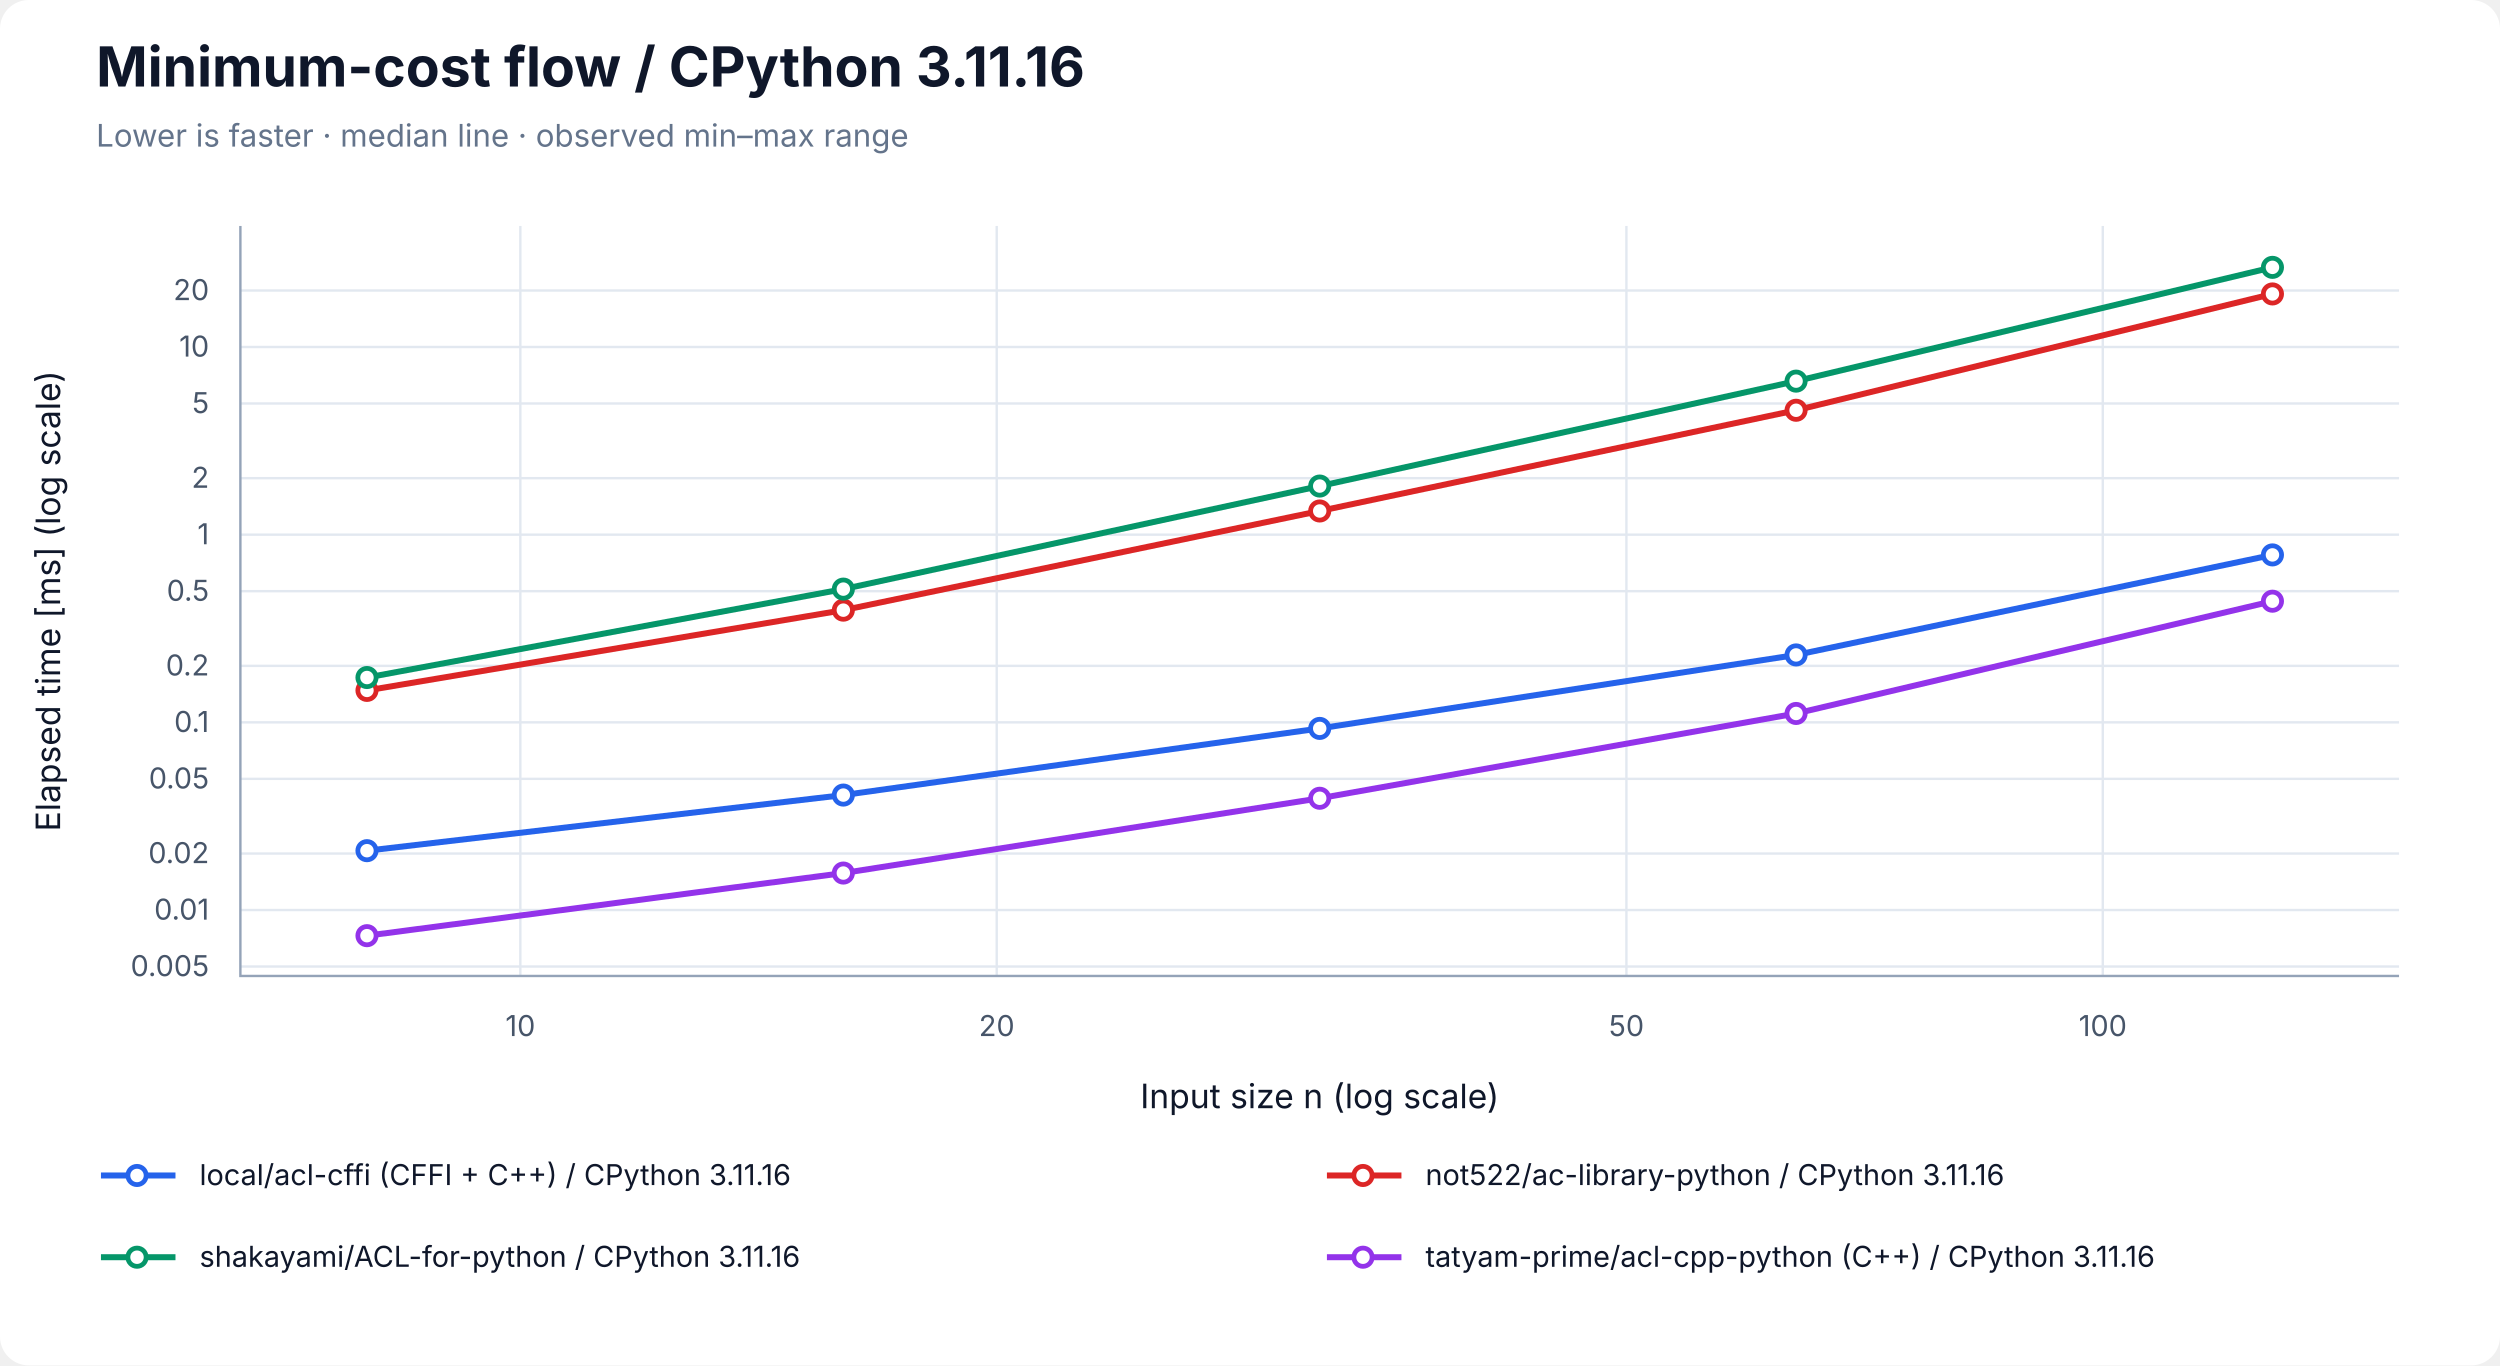
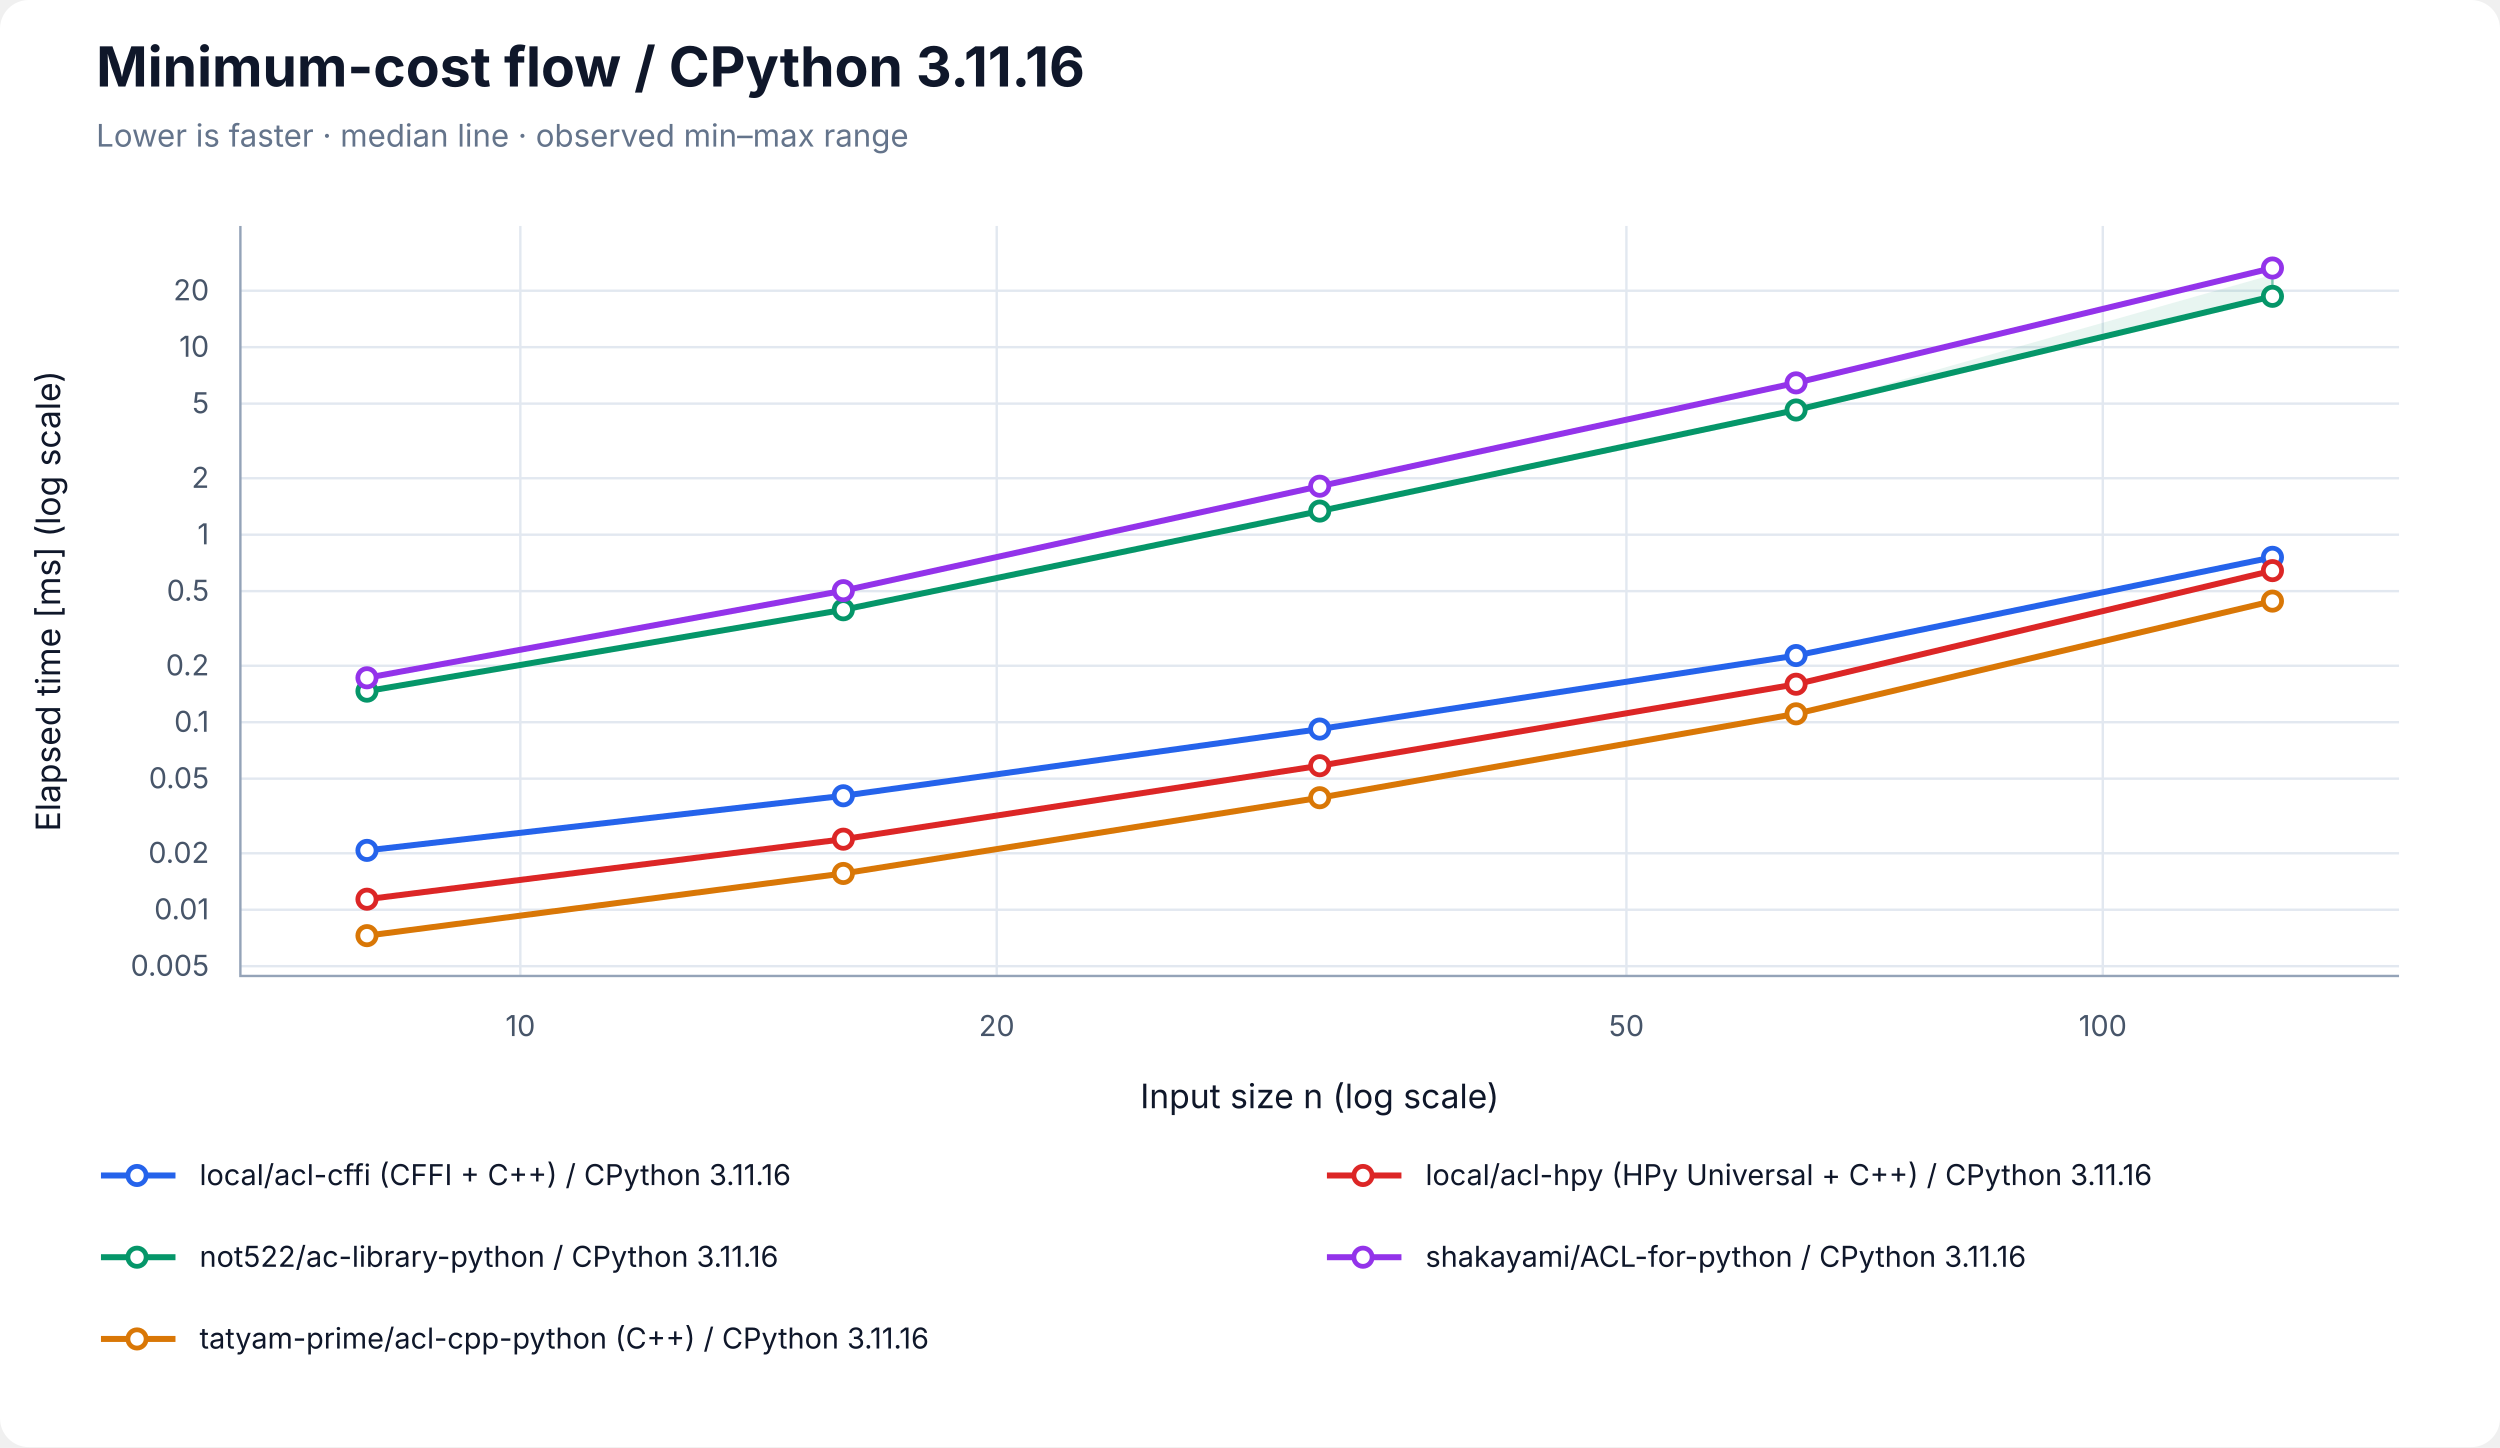
- <svg xmlns="http://www.w3.org/2000/svg" width="1040" height="568" viewBox="0 0 1040 568" role="img" aria-labelledby="title desc">
+ <svg xmlns="http://www.w3.org/2000/svg" width="1040" height="602" viewBox="0 0 1040 602" role="img" aria-labelledby="title desc">
  <rect width="100%" height="100%" rx="12" fill="white" />
  <g font-family="-apple-system, BlinkMacSystemFont, Segoe UI, sans-serif" fill="#0f172a">
    <text x="40" y="36" font-size="23" font-weight="700">Minimum-cost flow / CPython 3.11.16</text>
    <text x="40" y="61" font-size="13" fill="#64748b">Lower is faster · median line · observed min–max range</text>
    <line x1="216.46" y1="94" x2="216.46" y2="406" stroke="#e2e8f0" />
    <text x="216.46" y="431" font-size="12" text-anchor="middle" fill="#475569">10</text>
    <line x1="414.63" y1="94" x2="414.63" y2="406" stroke="#e2e8f0" />
    <text x="414.63" y="431" font-size="12" text-anchor="middle" fill="#475569">20</text>
    <line x1="676.59" y1="94" x2="676.59" y2="406" stroke="#e2e8f0" />
    <text x="676.59" y="431" font-size="12" text-anchor="middle" fill="#475569">50</text>
    <line x1="874.76" y1="94" x2="874.76" y2="406" stroke="#e2e8f0" />
    <text x="874.76" y="431" font-size="12" text-anchor="middle" fill="#475569">100</text>
-     <line x1="100" y1="402.07" x2="998" y2="402.07" stroke="#e2e8f0" />
-     <text x="87" y="406.07" font-size="12" text-anchor="end" fill="#475569">0.005</text>
-     <line x1="100" y1="378.57" x2="998" y2="378.57" stroke="#e2e8f0" />
-     <text x="87" y="382.57" font-size="12" text-anchor="end" fill="#475569">0.01</text>
-     <line x1="100" y1="355.07" x2="998" y2="355.07" stroke="#e2e8f0" />
-     <text x="87" y="359.07" font-size="12" text-anchor="end" fill="#475569">0.02</text>
-     <line x1="100" y1="324.00" x2="998" y2="324.00" stroke="#e2e8f0" />
-     <text x="87" y="328.00" font-size="12" text-anchor="end" fill="#475569">0.05</text>
-     <line x1="100" y1="300.50" x2="998" y2="300.50" stroke="#e2e8f0" />
-     <text x="87" y="304.50" font-size="12" text-anchor="end" fill="#475569">0.1</text>
-     <line x1="100" y1="277.00" x2="998" y2="277.00" stroke="#e2e8f0" />
-     <text x="87" y="281.00" font-size="12" text-anchor="end" fill="#475569">0.2</text>
-     <line x1="100" y1="245.93" x2="998" y2="245.93" stroke="#e2e8f0" />
-     <text x="87" y="249.93" font-size="12" text-anchor="end" fill="#475569">0.5</text>
-     <line x1="100" y1="222.42" x2="998" y2="222.42" stroke="#e2e8f0" />
-     <text x="87" y="226.42" font-size="12" text-anchor="end" fill="#475569">1</text>
-     <line x1="100" y1="198.92" x2="998" y2="198.92" stroke="#e2e8f0" />
-     <text x="87" y="202.92" font-size="12" text-anchor="end" fill="#475569">2</text>
-     <line x1="100" y1="167.85" x2="998" y2="167.85" stroke="#e2e8f0" />
-     <text x="87" y="171.85" font-size="12" text-anchor="end" fill="#475569">5</text>
-     <line x1="100" y1="144.35" x2="998" y2="144.35" stroke="#e2e8f0" />
-     <text x="87" y="148.35" font-size="12" text-anchor="end" fill="#475569">10</text>
-     <line x1="100" y1="120.85" x2="998" y2="120.85" stroke="#e2e8f0" />
-     <text x="87" y="124.85" font-size="12" text-anchor="end" fill="#475569">20</text>
+     <line x1="100" y1="401.93" x2="998" y2="401.93" stroke="#e2e8f0" />
+     <text x="87" y="405.93" font-size="12" text-anchor="end" fill="#475569">0.005</text>
+     <line x1="100" y1="378.45" x2="998" y2="378.45" stroke="#e2e8f0" />
+     <text x="87" y="382.45" font-size="12" text-anchor="end" fill="#475569">0.01</text>
+     <line x1="100" y1="354.97" x2="998" y2="354.97" stroke="#e2e8f0" />
+     <text x="87" y="358.97" font-size="12" text-anchor="end" fill="#475569">0.02</text>
+     <line x1="100" y1="323.92" x2="998" y2="323.92" stroke="#e2e8f0" />
+     <text x="87" y="327.92" font-size="12" text-anchor="end" fill="#475569">0.05</text>
+     <line x1="100" y1="300.44" x2="998" y2="300.44" stroke="#e2e8f0" />
+     <text x="87" y="304.44" font-size="12" text-anchor="end" fill="#475569">0.1</text>
+     <line x1="100" y1="276.96" x2="998" y2="276.96" stroke="#e2e8f0" />
+     <text x="87" y="280.96" font-size="12" text-anchor="end" fill="#475569">0.2</text>
+     <line x1="100" y1="245.91" x2="998" y2="245.91" stroke="#e2e8f0" />
+     <text x="87" y="249.91" font-size="12" text-anchor="end" fill="#475569">0.5</text>
+     <line x1="100" y1="222.43" x2="998" y2="222.43" stroke="#e2e8f0" />
+     <text x="87" y="226.43" font-size="12" text-anchor="end" fill="#475569">1</text>
+     <line x1="100" y1="198.95" x2="998" y2="198.95" stroke="#e2e8f0" />
+     <text x="87" y="202.95" font-size="12" text-anchor="end" fill="#475569">2</text>
+     <line x1="100" y1="167.90" x2="998" y2="167.90" stroke="#e2e8f0" />
+     <text x="87" y="171.90" font-size="12" text-anchor="end" fill="#475569">5</text>
+     <line x1="100" y1="144.42" x2="998" y2="144.42" stroke="#e2e8f0" />
+     <text x="87" y="148.42" font-size="12" text-anchor="end" fill="#475569">10</text>
+     <line x1="100" y1="120.94" x2="998" y2="120.94" stroke="#e2e8f0" />
+     <text x="87" y="124.94" font-size="12" text-anchor="end" fill="#475569">20</text>
    <path d="M100 94 V406 H998" fill="none" stroke="#94a3b8" />
    <text x="549" y="461" font-size="14" text-anchor="middle">Input size n (log scale)</text>
    <text transform="translate(25 250) rotate(-90)" font-size="14" text-anchor="middle">Elapsed time [ms] (log scale)</text>
-     <polygon points="152.66,353.57 350.83,330.66 549.00,302.97 747.17,272.43 945.34,230.70 945.34,231.08 747.17,272.52 549.00,303.10 350.83,330.78 152.66,354.01" fill="#2563eb" fill-opacity="0.09" />
-     <path d="M152.66,353.57 V354.01 M149.66,353.57 H155.66 M149.66,354.01 H155.66" stroke="#2563eb" stroke-opacity="0.5" fill="none" />
-     <path d="M350.83,330.66 V330.78 M347.83,330.66 H353.83 M347.83,330.78 H353.83" stroke="#2563eb" stroke-opacity="0.5" fill="none" />
-     <path d="M549.00,302.97 V303.10 M546.00,302.97 H552.00 M546.00,303.10 H552.00" stroke="#2563eb" stroke-opacity="0.5" fill="none" />
-     <path d="M747.17,272.43 V272.52 M744.17,272.43 H750.17 M744.17,272.52 H750.17" stroke="#2563eb" stroke-opacity="0.5" fill="none" />
-     <path d="M945.34,230.70 V231.08 M942.34,230.70 H948.34 M942.34,231.08 H948.34" stroke="#2563eb" stroke-opacity="0.5" fill="none" />
-     <polyline points="152.66,353.88 350.83,330.75 549.00,303.02 747.17,272.45 945.34,230.84" fill="none" stroke="#2563eb" stroke-width="2.5" />
-     <circle cx="152.66" cy="353.88" r="3.8" fill="white" stroke="#2563eb" stroke-width="2" />
-     <circle cx="350.83" cy="330.75" r="3.8" fill="white" stroke="#2563eb" stroke-width="2" />
-     <circle cx="549.00" cy="303.02" r="3.8" fill="white" stroke="#2563eb" stroke-width="2" />
-     <circle cx="747.17" cy="272.45" r="3.8" fill="white" stroke="#2563eb" stroke-width="2" />
-     <circle cx="945.34" cy="230.84" r="3.8" fill="white" stroke="#2563eb" stroke-width="2" />
-     <polygon points="152.66,287.06 350.83,253.74 549.00,212.46 747.17,169.79 945.34,122.05 945.34,122.72 747.17,170.95 549.00,212.79 350.83,254.12 152.66,287.27" fill="#dc2626" fill-opacity="0.09" />
-     <path d="M152.66,287.06 V287.27 M149.66,287.06 H155.66 M149.66,287.27 H155.66" stroke="#dc2626" stroke-opacity="0.5" fill="none" />
-     <path d="M350.83,253.74 V254.12 M347.83,253.74 H353.83 M347.83,254.12 H353.83" stroke="#dc2626" stroke-opacity="0.5" fill="none" />
-     <path d="M549.00,212.46 V212.79 M546.00,212.46 H552.00 M546.00,212.79 H552.00" stroke="#dc2626" stroke-opacity="0.5" fill="none" />
-     <path d="M747.17,169.79 V170.95 M744.17,169.79 H750.17 M744.17,170.95 H750.17" stroke="#dc2626" stroke-opacity="0.5" fill="none" />
-     <path d="M945.34,122.05 V122.72 M942.34,122.05 H948.34 M942.34,122.72 H948.34" stroke="#dc2626" stroke-opacity="0.5" fill="none" />
-     <polyline points="152.66,287.21 350.83,253.82 549.00,212.57 747.17,170.67 945.34,122.28" fill="none" stroke="#dc2626" stroke-width="2.5" />
-     <circle cx="152.66" cy="287.21" r="3.8" fill="white" stroke="#dc2626" stroke-width="2" />
-     <circle cx="350.83" cy="253.82" r="3.8" fill="white" stroke="#dc2626" stroke-width="2" />
-     <circle cx="549.00" cy="212.57" r="3.8" fill="white" stroke="#dc2626" stroke-width="2" />
-     <circle cx="747.17" cy="170.67" r="3.8" fill="white" stroke="#dc2626" stroke-width="2" />
-     <circle cx="945.34" cy="122.28" r="3.8" fill="white" stroke="#dc2626" stroke-width="2" />
-     <polygon points="152.66,281.46 350.83,244.65 549.00,202.03 747.17,157.86 945.34,110.71 945.34,111.44 747.17,158.91 549.00,202.25 350.83,245.55 152.66,282.08" fill="#059669" fill-opacity="0.09" />
-     <path d="M152.66,281.46 V282.08 M149.66,281.46 H155.66 M149.66,282.08 H155.66" stroke="#059669" stroke-opacity="0.5" fill="none" />
-     <path d="M350.83,244.65 V245.55 M347.83,244.65 H353.83 M347.83,245.55 H353.83" stroke="#059669" stroke-opacity="0.5" fill="none" />
-     <path d="M549.00,202.03 V202.25 M546.00,202.03 H552.00 M546.00,202.25 H552.00" stroke="#059669" stroke-opacity="0.5" fill="none" />
-     <path d="M747.17,157.86 V158.91 M744.17,157.86 H750.17 M744.17,158.91 H750.17" stroke="#059669" stroke-opacity="0.5" fill="none" />
-     <path d="M945.34,110.71 V111.44 M942.34,110.71 H948.34 M942.34,111.44 H948.34" stroke="#059669" stroke-opacity="0.5" fill="none" />
-     <polyline points="152.66,281.85 350.83,245.07 549.00,202.20 747.17,158.55 945.34,111.22" fill="none" stroke="#059669" stroke-width="2.5" />
-     <circle cx="152.66" cy="281.85" r="3.8" fill="white" stroke="#059669" stroke-width="2" />
-     <circle cx="350.83" cy="245.07" r="3.8" fill="white" stroke="#059669" stroke-width="2" />
-     <circle cx="549.00" cy="202.20" r="3.8" fill="white" stroke="#059669" stroke-width="2" />
-     <circle cx="747.17" cy="158.55" r="3.8" fill="white" stroke="#059669" stroke-width="2" />
-     <circle cx="945.34" cy="111.22" r="3.8" fill="white" stroke="#059669" stroke-width="2" />
-     <polygon points="152.66,388.86 350.83,363.07 549.00,331.74 747.17,296.75 945.34,250.02 945.34,250.15 747.17,296.88 549.00,332.24 350.83,363.25 152.66,389.29" fill="#9333ea" fill-opacity="0.09" />
-     <path d="M152.66,388.86 V389.29 M149.66,388.86 H155.66 M149.66,389.29 H155.66" stroke="#9333ea" stroke-opacity="0.5" fill="none" />
-     <path d="M350.83,363.07 V363.25 M347.83,363.07 H353.83 M347.83,363.25 H353.83" stroke="#9333ea" stroke-opacity="0.5" fill="none" />
-     <path d="M549.00,331.74 V332.24 M546.00,331.74 H552.00 M546.00,332.24 H552.00" stroke="#9333ea" stroke-opacity="0.5" fill="none" />
-     <path d="M747.17,296.75 V296.88 M744.17,296.75 H750.17 M744.17,296.88 H750.17" stroke="#9333ea" stroke-opacity="0.5" fill="none" />
-     <path d="M945.34,250.02 V250.15 M942.34,250.02 H948.34 M942.34,250.15 H948.34" stroke="#9333ea" stroke-opacity="0.5" fill="none" />
-     <polyline points="152.66,389.24 350.83,363.19 549.00,332.08 747.17,296.80 945.34,250.10" fill="none" stroke="#9333ea" stroke-width="2.5" />
-     <circle cx="152.66" cy="389.24" r="3.8" fill="white" stroke="#9333ea" stroke-width="2" />
-     <circle cx="350.83" cy="363.19" r="3.8" fill="white" stroke="#9333ea" stroke-width="2" />
-     <circle cx="549.00" cy="332.08" r="3.8" fill="white" stroke="#9333ea" stroke-width="2" />
-     <circle cx="747.17" cy="296.80" r="3.8" fill="white" stroke="#9333ea" stroke-width="2" />
-     <circle cx="945.34" cy="250.10" r="3.8" fill="white" stroke="#9333ea" stroke-width="2" />
+     <polygon points="152.66,353.66 350.83,330.88 549.00,303.16 747.17,272.43 945.34,231.70 945.34,231.86 747.17,272.87 549.00,303.44 350.83,331.07 152.66,354.27" fill="#2563eb" fill-opacity="0.09" />
+     <path d="M152.66,353.66 V354.27 M149.66,353.66 H155.66 M149.66,354.27 H155.66" stroke="#2563eb" stroke-opacity="0.5" fill="none" />
+     <path d="M350.83,330.88 V331.07 M347.83,330.88 H353.83 M347.83,331.07 H353.83" stroke="#2563eb" stroke-opacity="0.5" fill="none" />
+     <path d="M549.00,303.16 V303.44 M546.00,303.16 H552.00 M546.00,303.44 H552.00" stroke="#2563eb" stroke-opacity="0.5" fill="none" />
+     <path d="M747.17,272.43 V272.87 M744.17,272.43 H750.17 M744.17,272.87 H750.17" stroke="#2563eb" stroke-opacity="0.5" fill="none" />
+     <path d="M945.34,231.70 V231.86 M942.34,231.70 H948.34 M942.34,231.86 H948.34" stroke="#2563eb" stroke-opacity="0.5" fill="none" />
+     <polyline points="152.66,353.76 350.83,331.04 549.00,303.29 747.17,272.70 945.34,231.84" fill="none" stroke="#2563eb" stroke-width="2.5" />
+     <circle cx="152.66" cy="353.76" r="3.8" fill="white" stroke="#2563eb" stroke-width="2" />
+     <circle cx="350.83" cy="331.04" r="3.8" fill="white" stroke="#2563eb" stroke-width="2" />
+     <circle cx="549.00" cy="303.29" r="3.8" fill="white" stroke="#2563eb" stroke-width="2" />
+     <circle cx="747.17" cy="272.70" r="3.8" fill="white" stroke="#2563eb" stroke-width="2" />
+     <circle cx="945.34" cy="231.84" r="3.8" fill="white" stroke="#2563eb" stroke-width="2" />
+     <polygon points="152.66,373.89 350.83,348.88 549.00,318.45 747.17,284.60 945.34,237.27 945.34,237.48 747.17,284.74 549.00,318.55 350.83,349.10 152.66,374.12" fill="#dc2626" fill-opacity="0.09" />
+     <path d="M152.66,373.89 V374.12 M149.66,373.89 H155.66 M149.66,374.12 H155.66" stroke="#dc2626" stroke-opacity="0.5" fill="none" />
+     <path d="M350.83,348.88 V349.10 M347.83,348.88 H353.83 M347.83,349.10 H353.83" stroke="#dc2626" stroke-opacity="0.5" fill="none" />
+     <path d="M549.00,318.45 V318.55 M546.00,318.45 H552.00 M546.00,318.55 H552.00" stroke="#dc2626" stroke-opacity="0.5" fill="none" />
+     <path d="M747.17,284.60 V284.74 M744.17,284.60 H750.17 M744.17,284.74 H750.17" stroke="#dc2626" stroke-opacity="0.5" fill="none" />
+     <path d="M945.34,237.27 V237.48 M942.34,237.27 H948.34 M942.34,237.48 H948.34" stroke="#dc2626" stroke-opacity="0.5" fill="none" />
+     <polyline points="152.66,374.07 350.83,349.10 549.00,318.54 747.17,284.64 945.34,237.38" fill="none" stroke="#dc2626" stroke-width="2.5" />
+     <circle cx="152.66" cy="374.07" r="3.8" fill="white" stroke="#dc2626" stroke-width="2" />
+     <circle cx="350.83" cy="349.10" r="3.8" fill="white" stroke="#dc2626" stroke-width="2" />
+     <circle cx="549.00" cy="318.54" r="3.8" fill="white" stroke="#dc2626" stroke-width="2" />
+     <circle cx="747.17" cy="284.64" r="3.8" fill="white" stroke="#dc2626" stroke-width="2" />
+     <circle cx="945.34" cy="237.38" r="3.8" fill="white" stroke="#dc2626" stroke-width="2" />
+     <polygon points="152.66,287.28 350.83,253.60 549.00,212.51 747.17,170.42 945.34,114.26 945.34,123.38 747.17,170.66 549.00,212.70 350.83,253.81 152.66,287.65" fill="#059669" fill-opacity="0.09" />
+     <path d="M152.66,287.28 V287.65 M149.66,287.28 H155.66 M149.66,287.65 H155.66" stroke="#059669" stroke-opacity="0.5" fill="none" />
+     <path d="M350.83,253.60 V253.81 M347.83,253.60 H353.83 M347.83,253.81 H353.83" stroke="#059669" stroke-opacity="0.5" fill="none" />
+     <path d="M549.00,212.51 V212.70 M546.00,212.51 H552.00 M546.00,212.70 H552.00" stroke="#059669" stroke-opacity="0.5" fill="none" />
+     <path d="M747.17,170.42 V170.66 M744.17,170.42 H750.17 M744.17,170.66 H750.17" stroke="#059669" stroke-opacity="0.5" fill="none" />
+     <path d="M945.34,114.26 V123.38 M942.34,114.26 H948.34 M942.34,123.38 H948.34" stroke="#059669" stroke-opacity="0.5" fill="none" />
+     <polyline points="152.66,287.52 350.83,253.66 549.00,212.61 747.17,170.56 945.34,123.27" fill="none" stroke="#059669" stroke-width="2.5" />
+     <circle cx="152.66" cy="287.52" r="3.8" fill="white" stroke="#059669" stroke-width="2" />
+     <circle cx="350.83" cy="253.66" r="3.8" fill="white" stroke="#059669" stroke-width="2" />
+     <circle cx="549.00" cy="212.61" r="3.8" fill="white" stroke="#059669" stroke-width="2" />
+     <circle cx="747.17" cy="170.56" r="3.8" fill="white" stroke="#059669" stroke-width="2" />
+     <circle cx="945.34" cy="123.27" r="3.8" fill="white" stroke="#059669" stroke-width="2" />
+     <polygon points="152.66,281.81 350.83,245.51 549.00,202.24 747.17,158.96 945.34,110.71 945.34,111.64 747.17,159.46 549.00,202.41 350.83,245.80 152.66,282.16" fill="#9333ea" fill-opacity="0.09" />
+     <path d="M152.66,281.81 V282.16 M149.66,281.81 H155.66 M149.66,282.16 H155.66" stroke="#9333ea" stroke-opacity="0.5" fill="none" />
+     <path d="M350.83,245.51 V245.80 M347.83,245.51 H353.83 M347.83,245.80 H353.83" stroke="#9333ea" stroke-opacity="0.5" fill="none" />
+     <path d="M549.00,202.24 V202.41 M546.00,202.24 H552.00 M546.00,202.41 H552.00" stroke="#9333ea" stroke-opacity="0.5" fill="none" />
+     <path d="M747.17,158.96 V159.46 M744.17,158.96 H750.17 M744.17,159.46 H750.17" stroke="#9333ea" stroke-opacity="0.5" fill="none" />
+     <path d="M945.34,110.71 V111.64 M942.34,110.71 H948.34 M942.34,111.64 H948.34" stroke="#9333ea" stroke-opacity="0.5" fill="none" />
+     <polyline points="152.66,281.96 350.83,245.72 549.00,202.26 747.17,159.27 945.34,111.49" fill="none" stroke="#9333ea" stroke-width="2.5" />
+     <circle cx="152.66" cy="281.96" r="3.8" fill="white" stroke="#9333ea" stroke-width="2" />
+     <circle cx="350.83" cy="245.72" r="3.8" fill="white" stroke="#9333ea" stroke-width="2" />
+     <circle cx="549.00" cy="202.26" r="3.8" fill="white" stroke="#9333ea" stroke-width="2" />
+     <circle cx="747.17" cy="159.27" r="3.8" fill="white" stroke="#9333ea" stroke-width="2" />
+     <circle cx="945.34" cy="111.49" r="3.8" fill="white" stroke="#9333ea" stroke-width="2" />
+     <polygon points="152.66,389.09 350.83,363.31 549.00,331.79 747.17,296.87 945.34,250.04 945.34,250.07 747.17,297.01 549.00,331.96 350.83,363.38 152.66,389.29" fill="#d97706" fill-opacity="0.09" />
+     <path d="M152.66,389.09 V389.29 M149.66,389.09 H155.66 M149.66,389.29 H155.66" stroke="#d97706" stroke-opacity="0.5" fill="none" />
+     <path d="M350.83,363.31 V363.38 M347.83,363.31 H353.83 M347.83,363.38 H353.83" stroke="#d97706" stroke-opacity="0.5" fill="none" />
+     <path d="M549.00,331.79 V331.96 M546.00,331.79 H552.00 M546.00,331.96 H552.00" stroke="#d97706" stroke-opacity="0.5" fill="none" />
+     <path d="M747.17,296.87 V297.01 M744.17,296.87 H750.17 M744.17,297.01 H750.17" stroke="#d97706" stroke-opacity="0.5" fill="none" />
+     <path d="M945.34,250.04 V250.07 M942.34,250.04 H948.34 M942.34,250.07 H948.34" stroke="#d97706" stroke-opacity="0.5" fill="none" />
+     <polyline points="152.66,389.23 350.83,363.36 549.00,331.85 747.17,296.95 945.34,250.06" fill="none" stroke="#d97706" stroke-width="2.5" />
+     <circle cx="152.66" cy="389.23" r="3.8" fill="white" stroke="#d97706" stroke-width="2" />
+     <circle cx="350.83" cy="363.36" r="3.8" fill="white" stroke="#d97706" stroke-width="2" />
+     <circle cx="549.00" cy="331.85" r="3.8" fill="white" stroke="#d97706" stroke-width="2" />
+     <circle cx="747.17" cy="296.95" r="3.8" fill="white" stroke="#d97706" stroke-width="2" />
+     <circle cx="945.34" cy="250.06" r="3.8" fill="white" stroke="#d97706" stroke-width="2" />
    <line x1="42" y1="489" x2="73" y2="489" stroke="#2563eb" stroke-width="2.5" />
    <circle cx="57.00" cy="489.00" r="3.8" fill="white" stroke="#2563eb" stroke-width="2" />
    <text x="83" y="493" font-size="12">local/acl-cffi (CFFI + C++) / CPython 3.11.16</text>
    <line x1="552" y1="489" x2="583" y2="489" stroke="#dc2626" stroke-width="2.5" />
    <circle cx="567.00" cy="489.00" r="3.8" fill="white" stroke="#dc2626" stroke-width="2" />
-     <text x="593" y="493" font-size="12">not522/ac-library-python / CPython 3.11.16</text>
+     <text x="593" y="493" font-size="12">local/acl-hpy (HPy Universal + C++) / CPython 3.11.16</text>
    <line x1="42" y1="523" x2="73" y2="523" stroke="#059669" stroke-width="2.5" />
    <circle cx="57.00" cy="523.00" r="3.8" fill="white" stroke="#059669" stroke-width="2" />
-     <text x="83" y="527" font-size="12">shakayami/ACL-for-python / CPython 3.11.16</text>
+     <text x="83" y="527" font-size="12">not522/ac-library-python / CPython 3.11.16</text>
    <line x1="552" y1="523" x2="583" y2="523" stroke="#9333ea" stroke-width="2.5" />
    <circle cx="567.00" cy="523.00" r="3.8" fill="white" stroke="#9333ea" stroke-width="2" />
-     <text x="593" y="527" font-size="12">tatyam-prime/acl-cpp-python (C++) / CPython 3.11.16</text>
+     <text x="593" y="527" font-size="12">shakayami/ACL-for-python / CPython 3.11.16</text>
+     <line x1="42" y1="557" x2="73" y2="557" stroke="#d97706" stroke-width="2.5" />
+     <circle cx="57.00" cy="557.00" r="3.8" fill="white" stroke="#d97706" stroke-width="2" />
+     <text x="83" y="561" font-size="12">tatyam-prime/acl-cpp-python (C++) / CPython 3.11.16</text>
  </g>
</svg>
